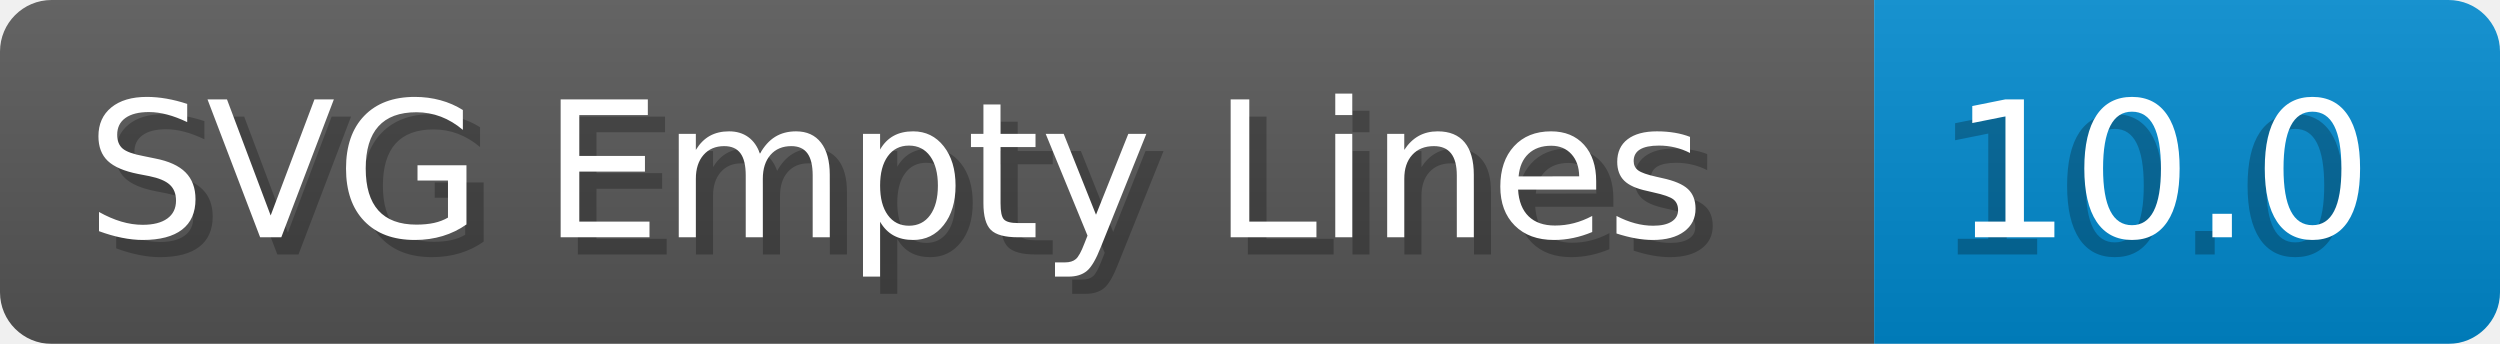
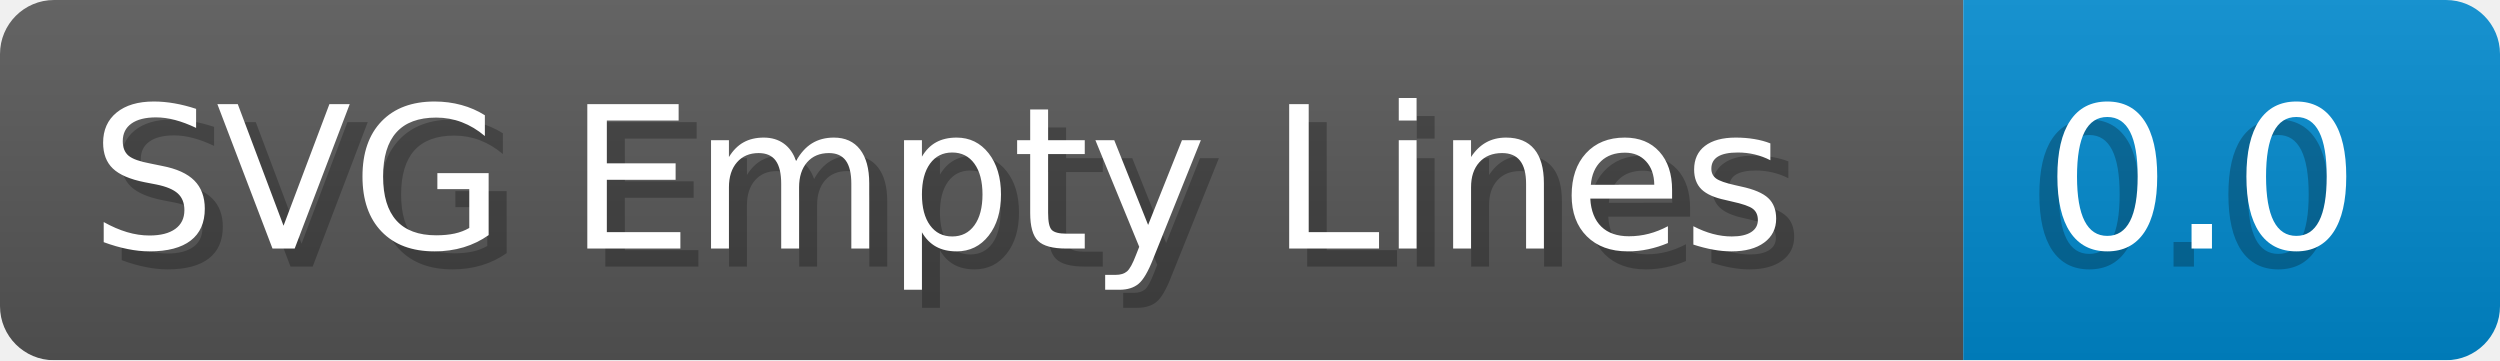
- <svg xmlns="http://www.w3.org/2000/svg" width="145.4" height="20" viewBox="0 0 1454.0 200" role="img" aria-label="SVG Empty Lines: 10.0">
+ <svg xmlns="http://www.w3.org/2000/svg" width="138.8" height="20" viewBox="0 0 1388.0 200" role="img" aria-label="SVG Empty Lines: 0.0">
  <linearGradient id="a" x2="0" y2="100%">
    <stop offset="0" stop-opacity=".1" stop-color="#EEE" />
    <stop offset="1" stop-opacity=".1" />
  </linearGradient>
  <mask id="m">
-     <rect width="1454.0" height="200" rx="30" fill="#FFF" />
+     <rect width="1388.0" height="200" rx="30" fill="#FFF" />
  </mask>
  <g mask="url(#m)">
    <rect width="1090.0" height="200" fill="#555" />
-     <rect width="364.0" height="200" fill="#08C" x="1090.0" />
-     <rect width="1454.0" height="200" fill="url(#a)" />
+     <rect width="298.0" height="200" fill="#08C" x="1090.0" />
+     <rect width="1388.0" height="200" fill="url(#a)" />
  </g>
  <g aria-hidden="true" fill="#fff" text-anchor="start" font-family="Verdana,DejaVu Sans,sans-serif" font-size="110">
    <text x="60" y="148" textLength="990.0" fill="#000" opacity="0.25">SVG Empty Lines</text>
    <text x="50" y="138" textLength="990.0">SVG Empty Lines</text>
-     <text x="1125.0" y="148" textLength="264.0" fill="#000" opacity="0.25">10.0</text>
-     <text x="1135.0" y="138" textLength="264.0">10.0</text>
+     <text x="1125.0" y="148" textLength="198.0" fill="#000" opacity="0.25">0.0</text>
+     <text x="1135.0" y="138" textLength="198.0">0.0</text>
  </g>
</svg>
